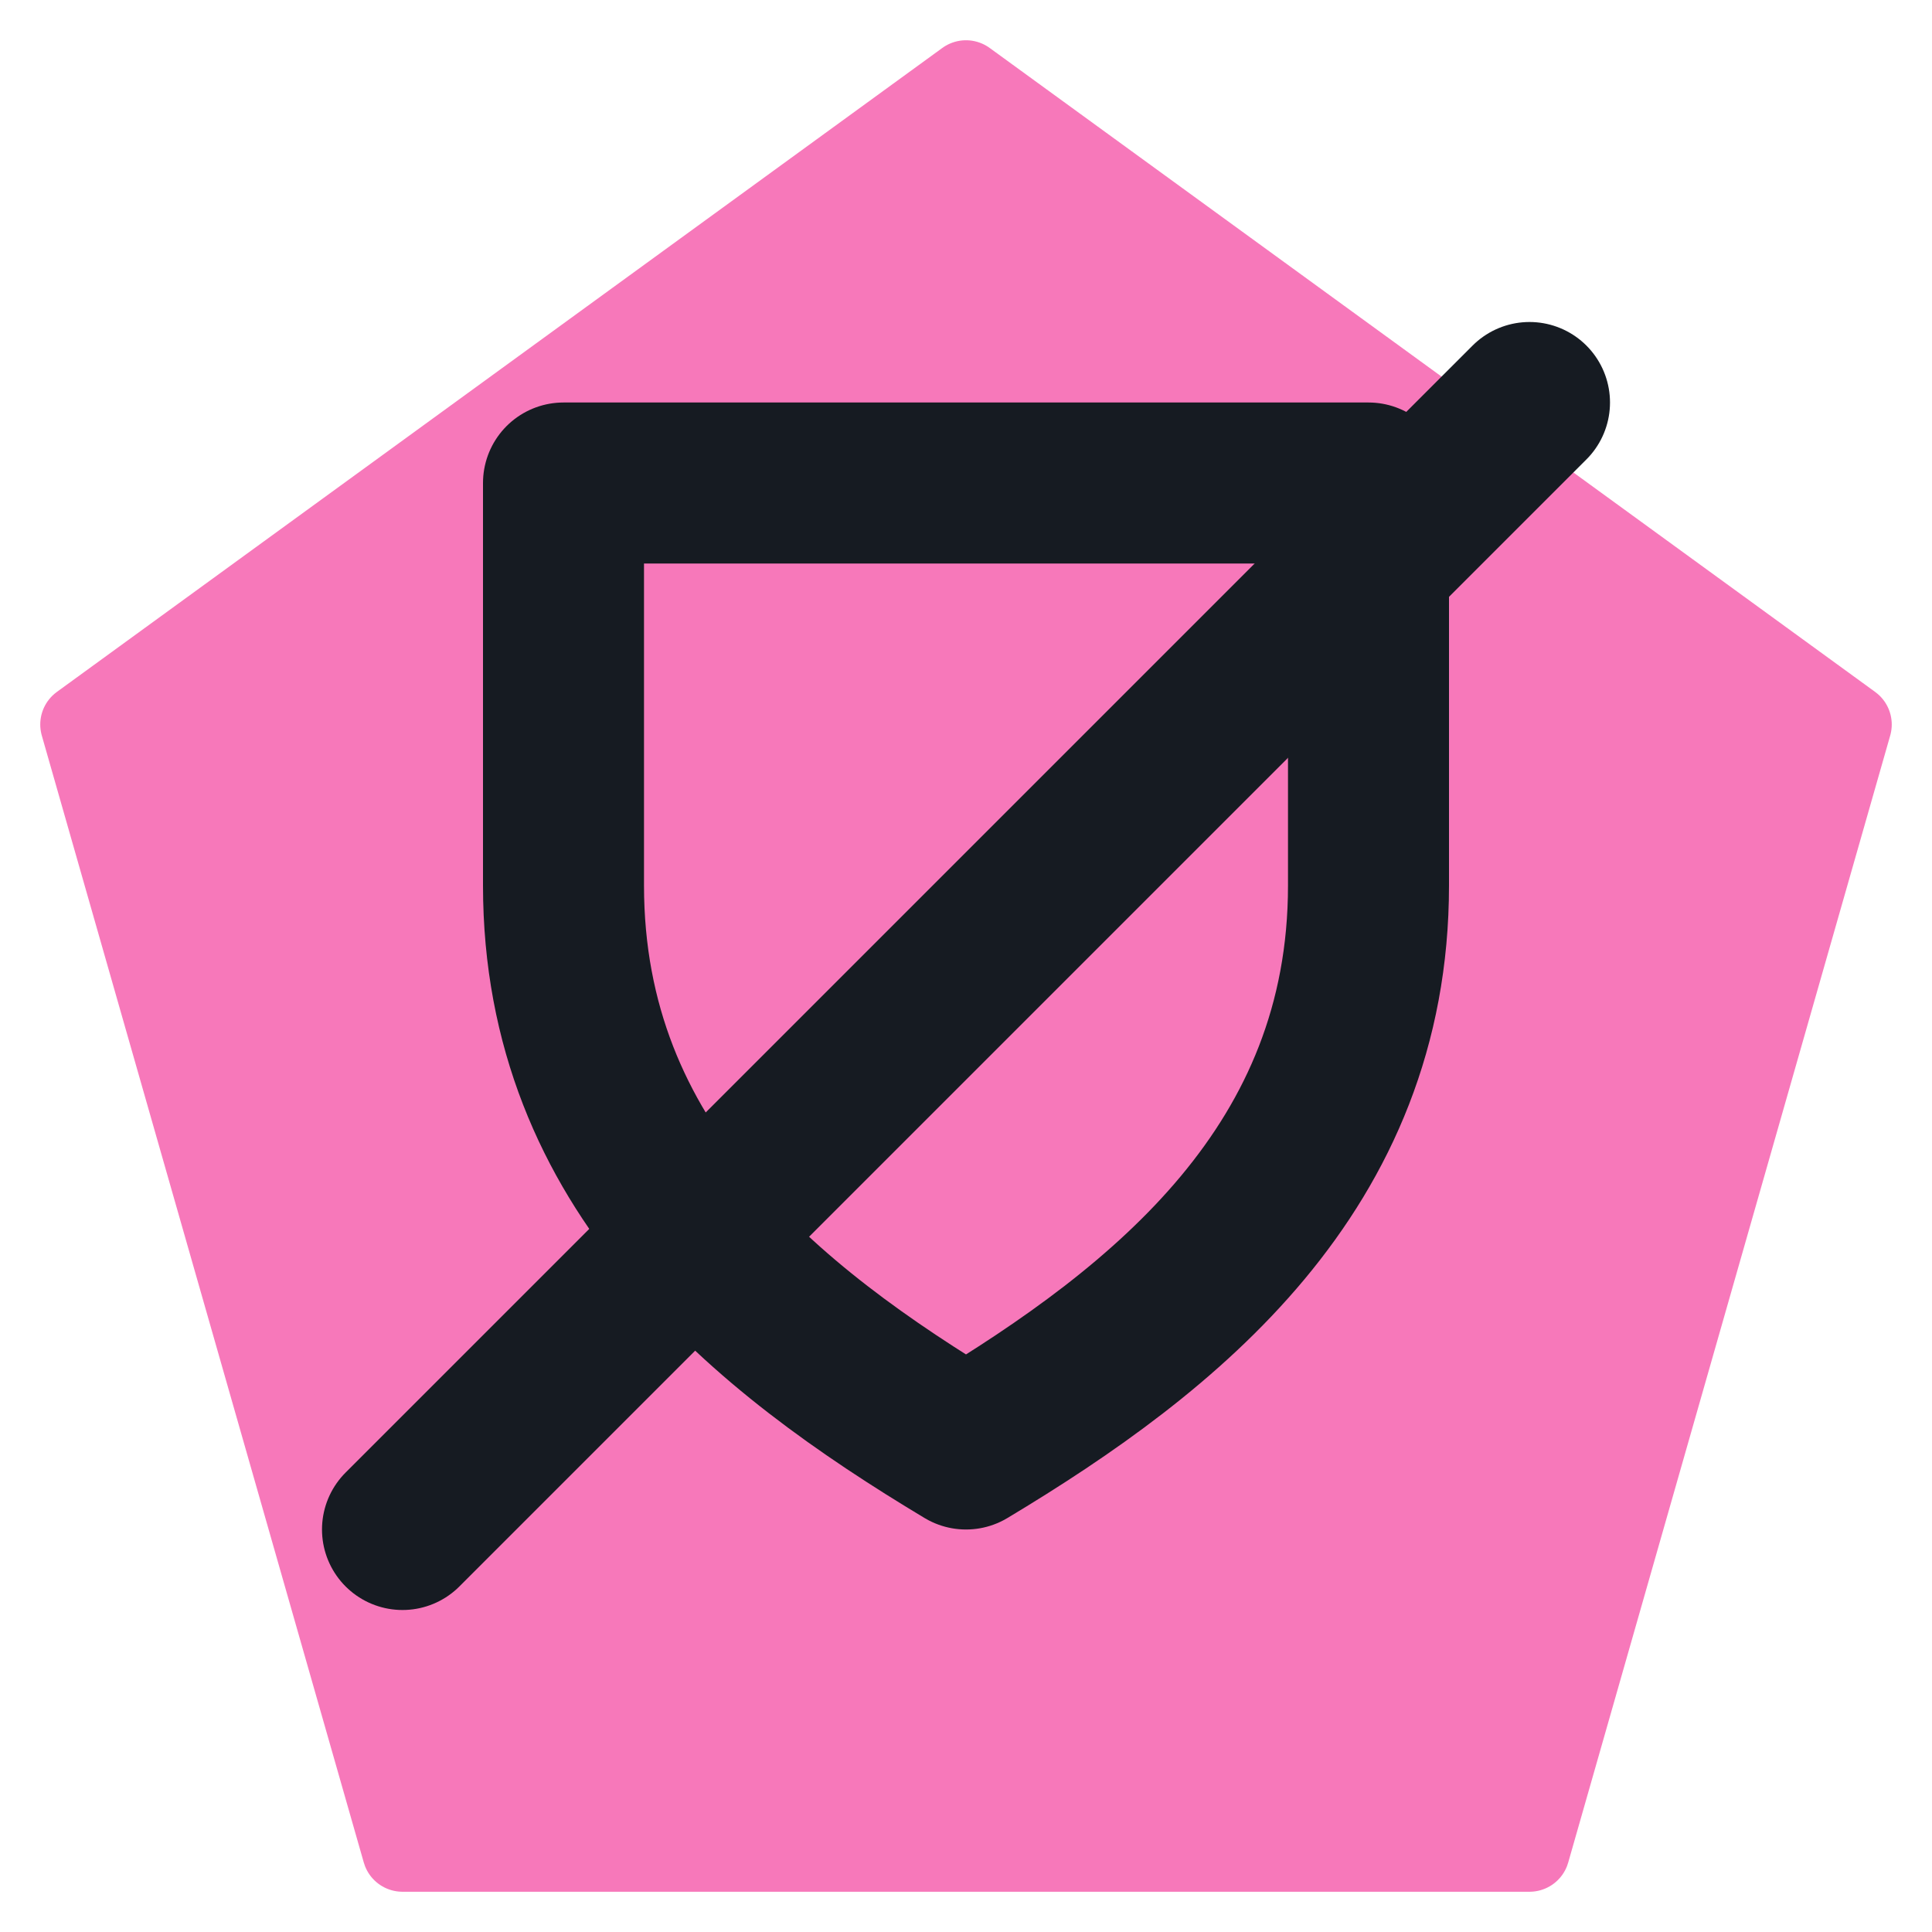
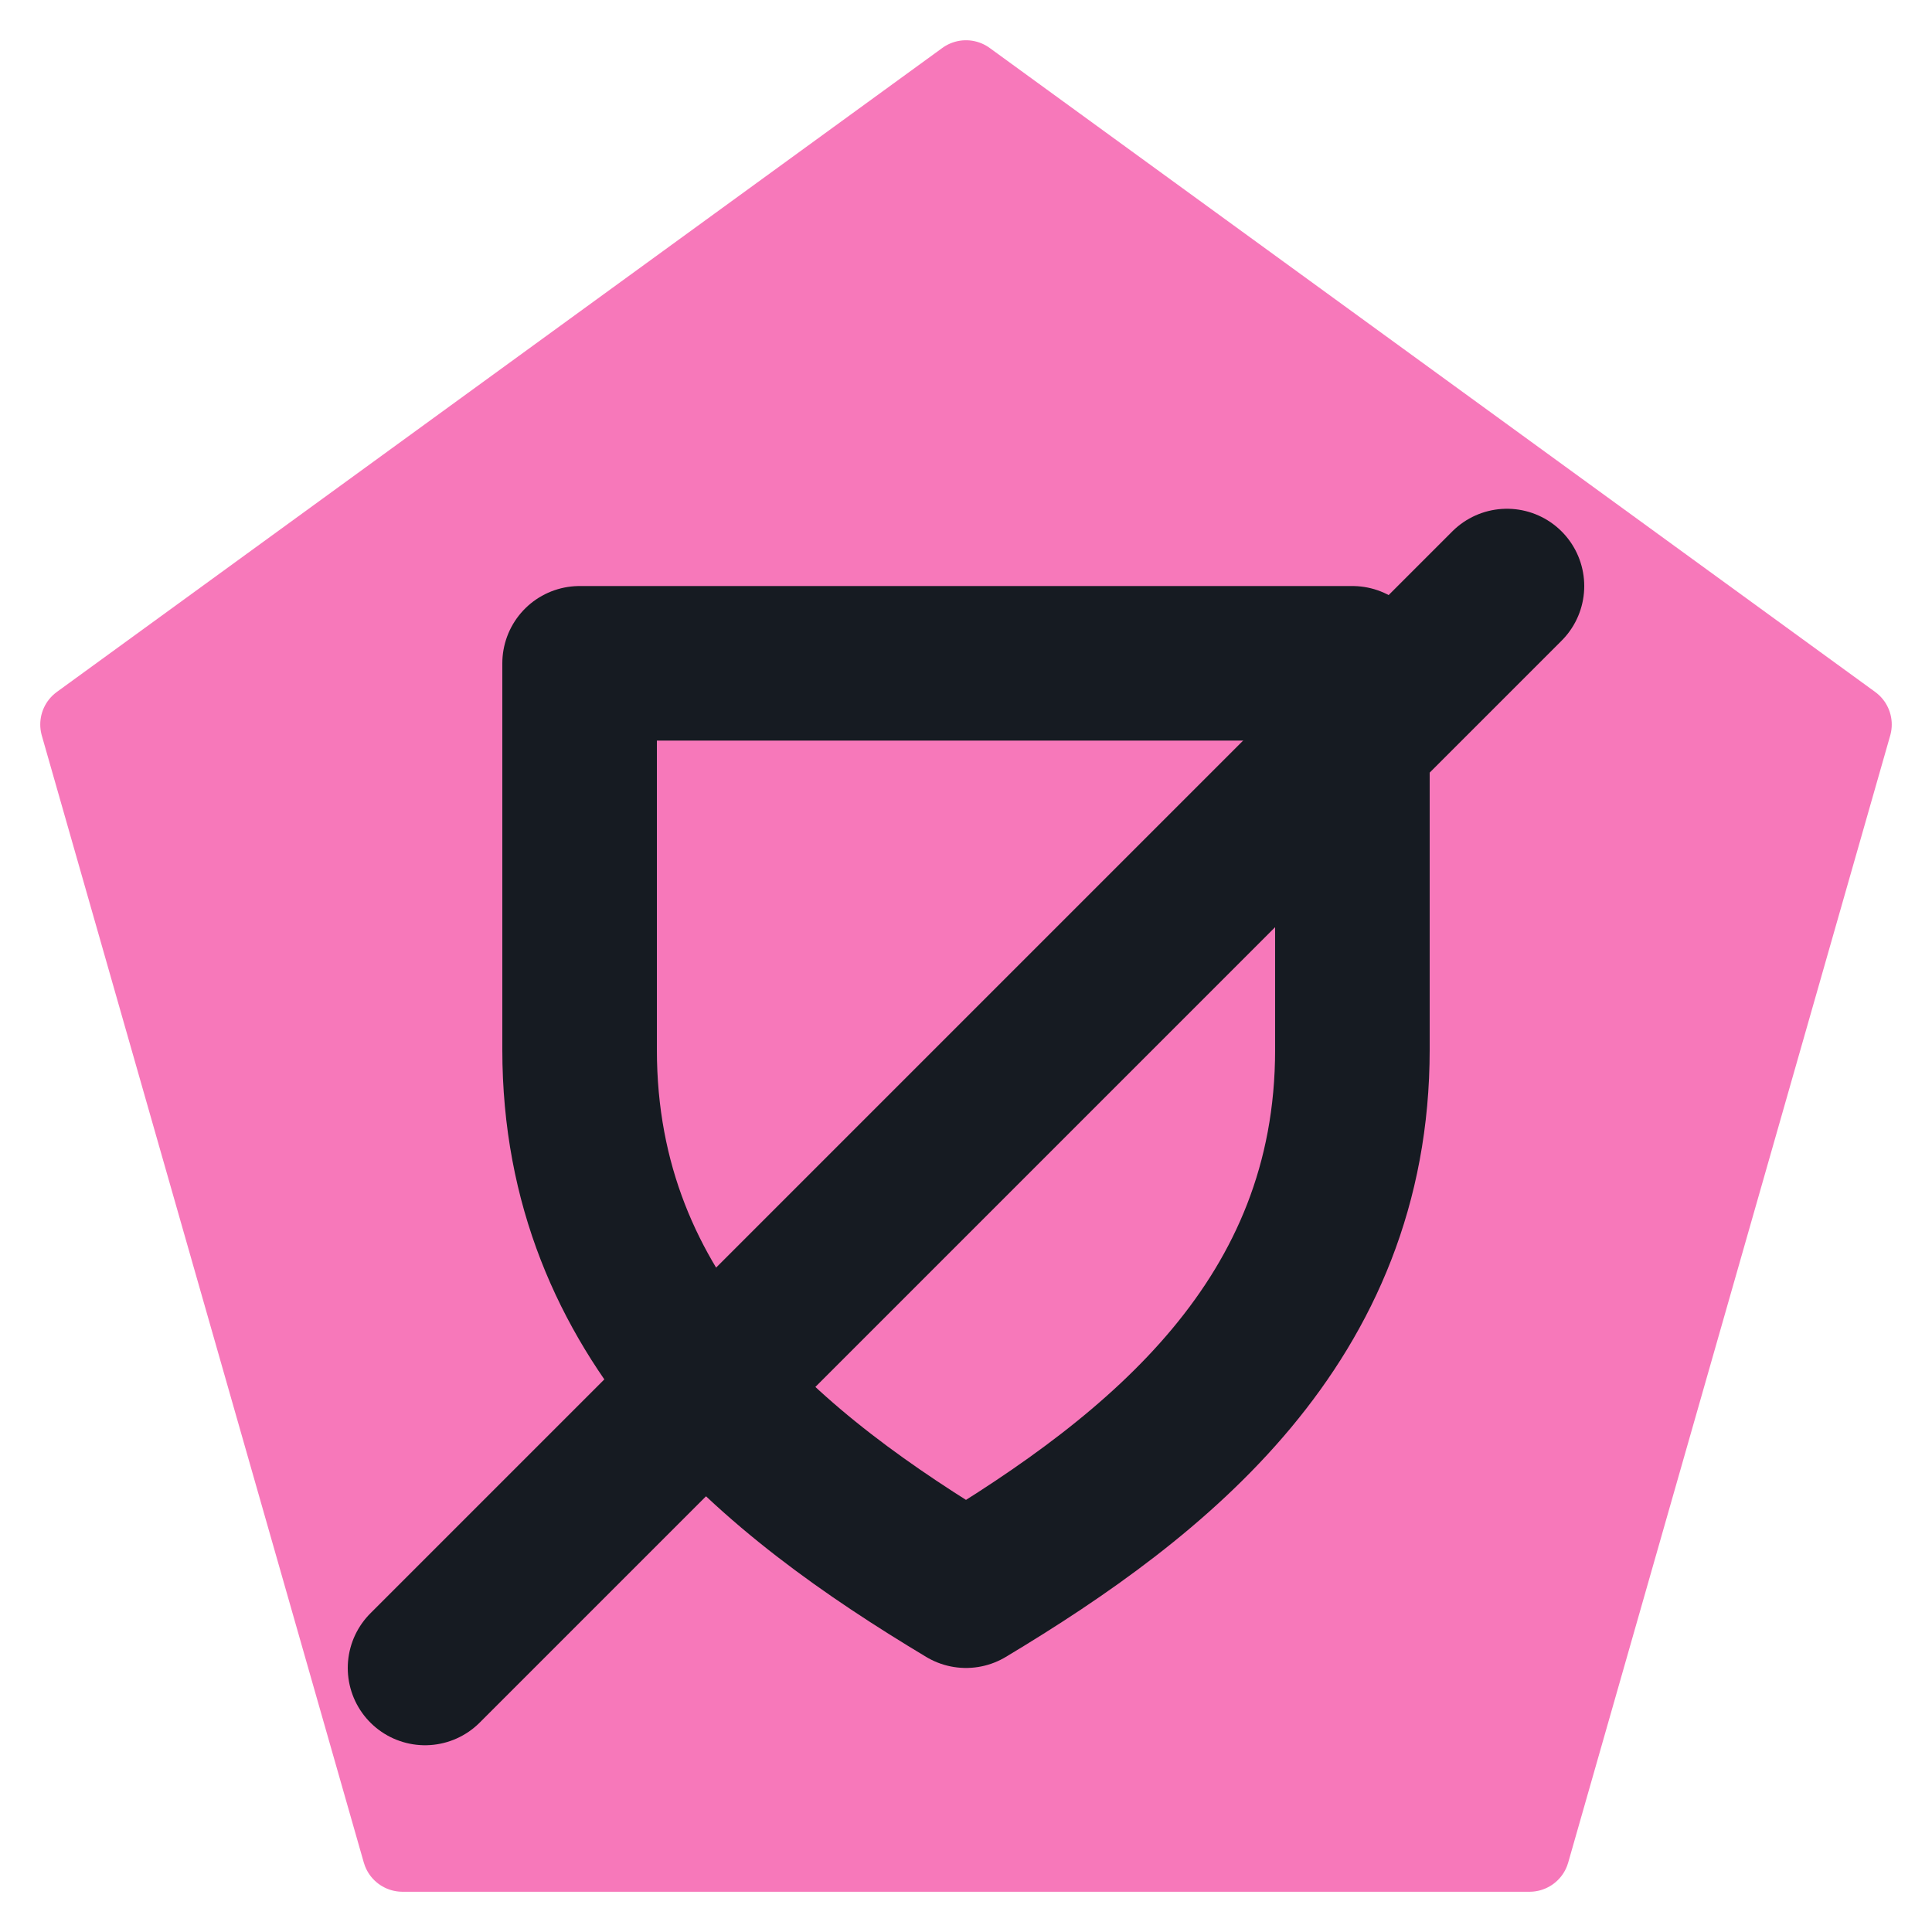
<svg xmlns="http://www.w3.org/2000/svg" viewBox="0 0 24 24" width="24" height="24">
  <path d="M12 1L23 9l-4 14H5L1 9z" fill="#f778ba" stroke="#f778ba" stroke-width="1" stroke-linejoin="round" />
-   <path d="M7 6h10v5c0 3.5-2.5 5.5-5 7-2.5-1.5-5-3.5-5-7z" fill="none" stroke="#161b22" stroke-width="2" stroke-linecap="round" stroke-linejoin="round" />
-   <path d="M5 19L19 5" fill="none" stroke="#161b22" stroke-width="2" stroke-linecap="round" stroke-linejoin="round" />
+   <g transform="translate(12 14) scale(0.96) translate(-12 -12)">
+     <path d="M7 6h10v5c0 3.5-2.5 5.5-5 7-2.5-1.5-5-3.5-5-7z" fill="none" stroke="#161b22" stroke-width="2" stroke-linecap="round" stroke-linejoin="round" />
+     <path d="M5 19L19 5" fill="none" stroke="#161b22" stroke-width="2" stroke-linecap="round" stroke-linejoin="round" />
+   </g>
</svg>
